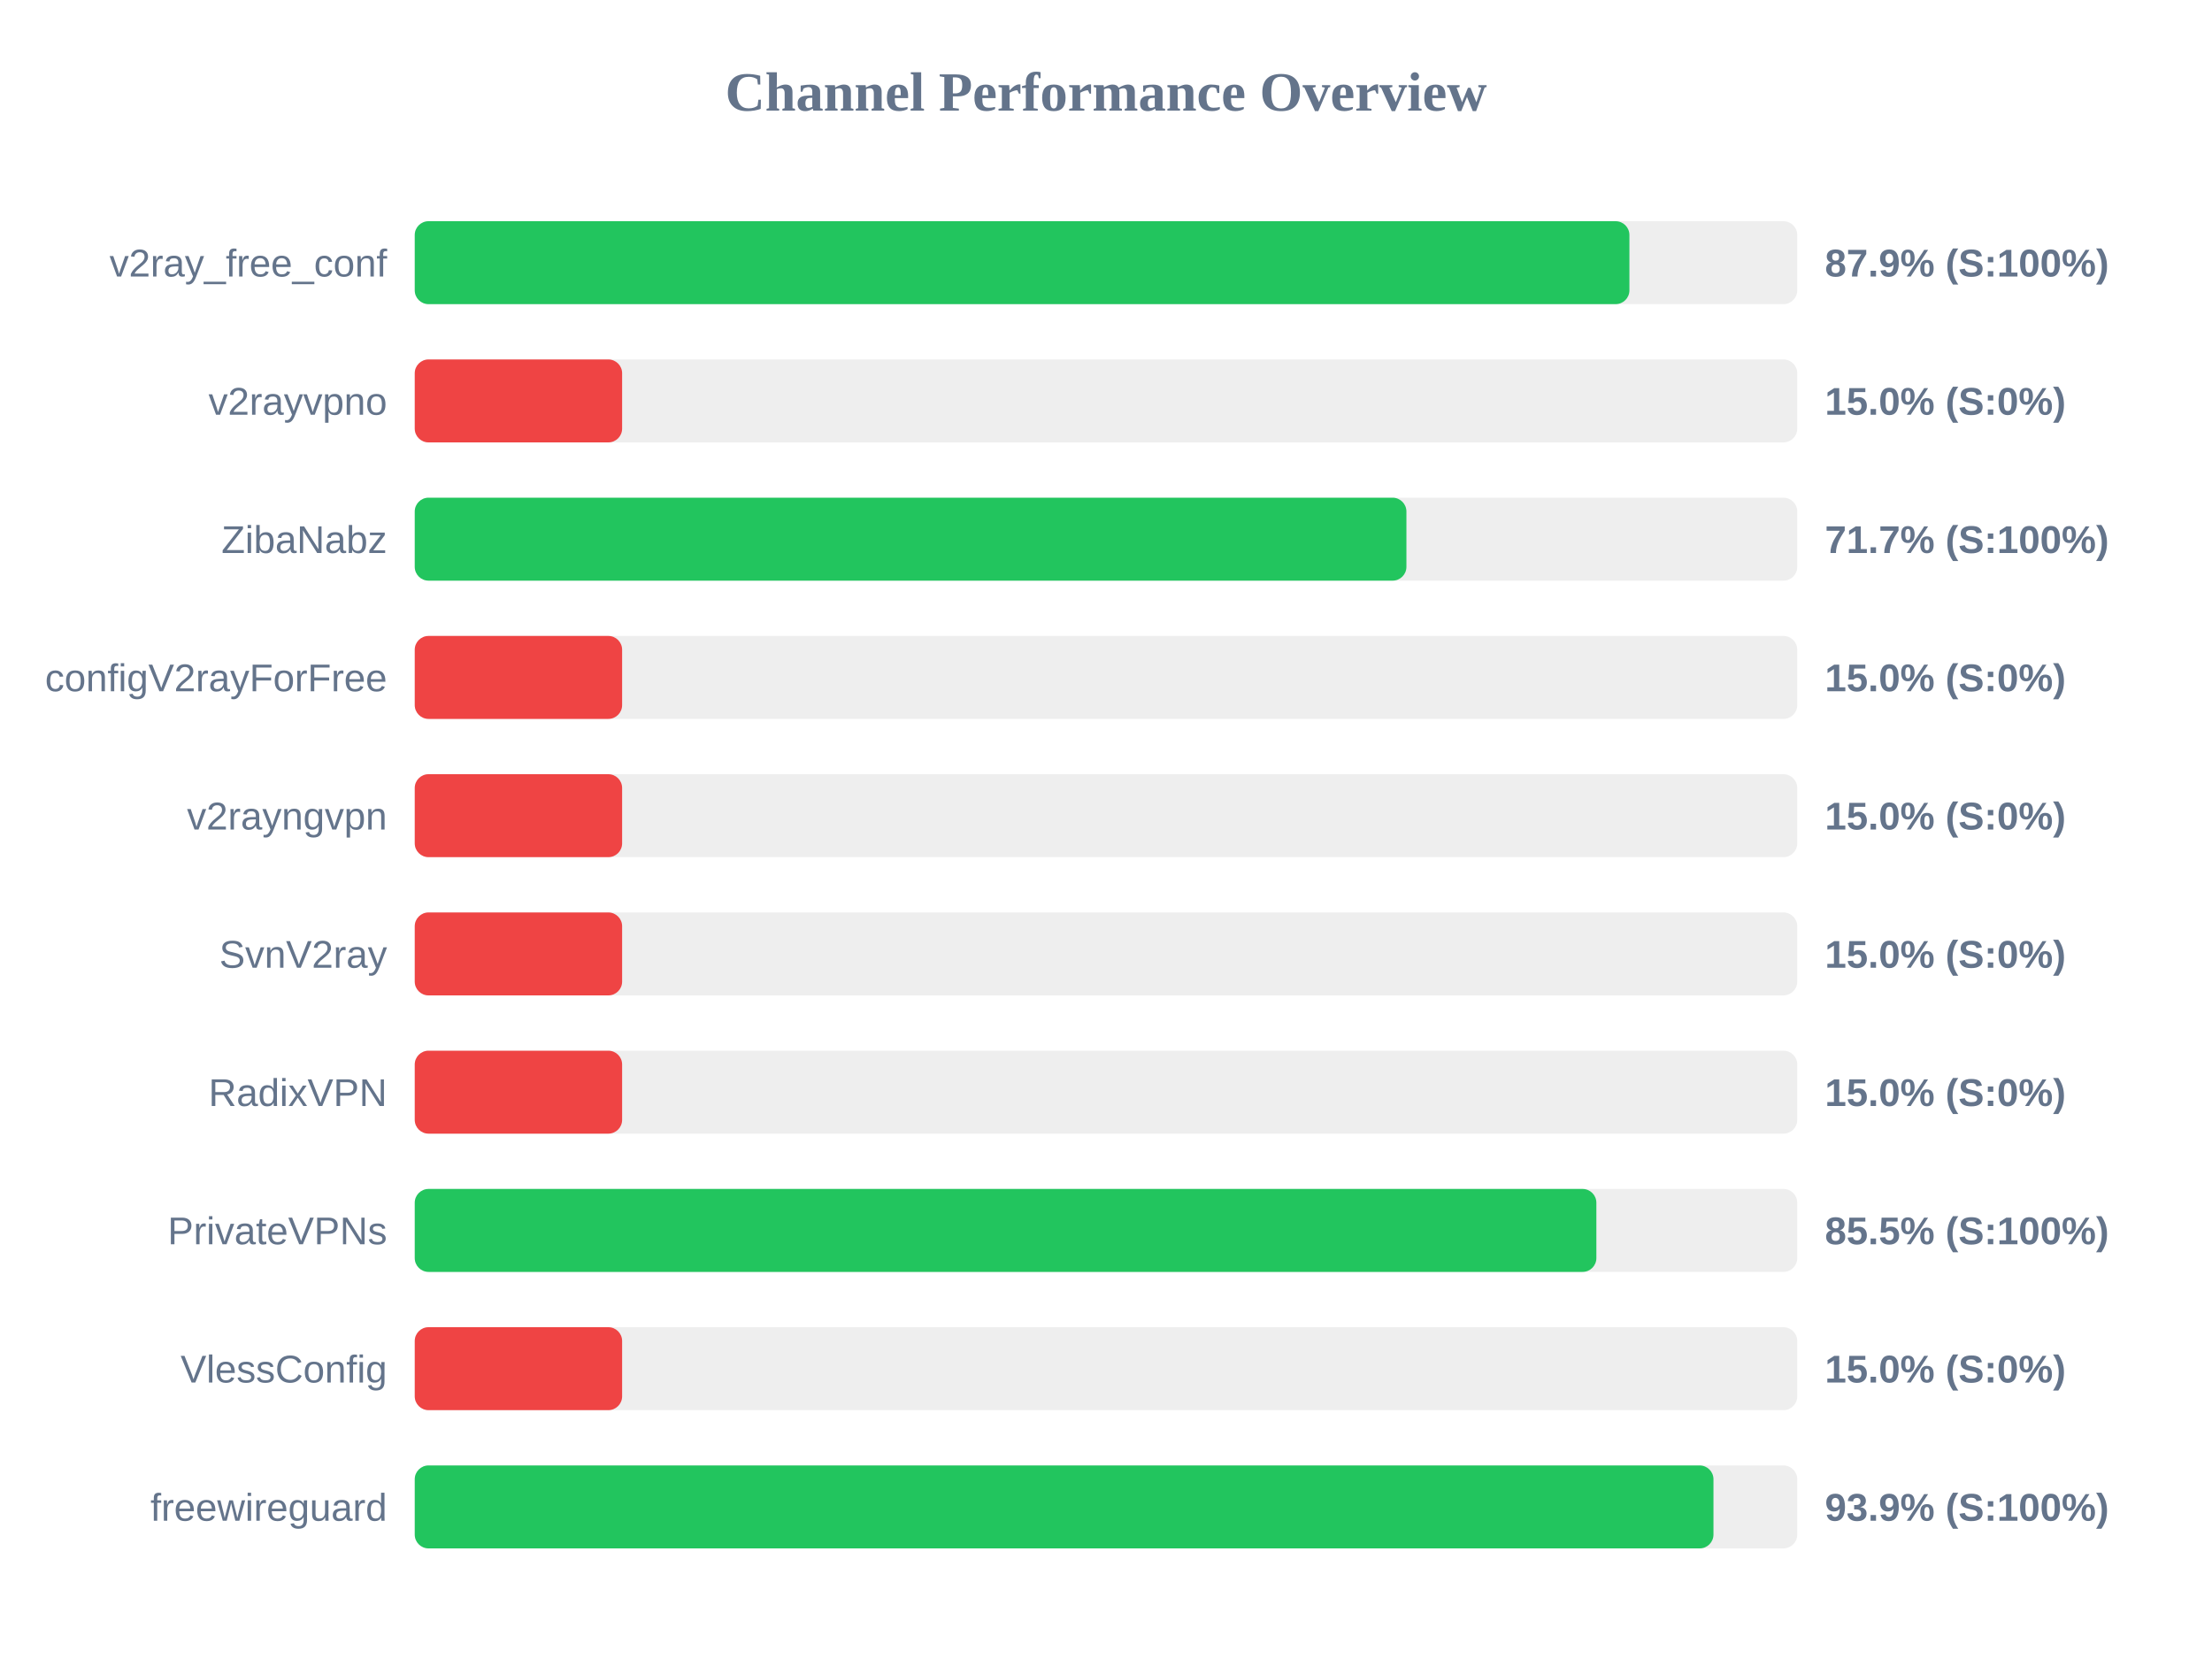
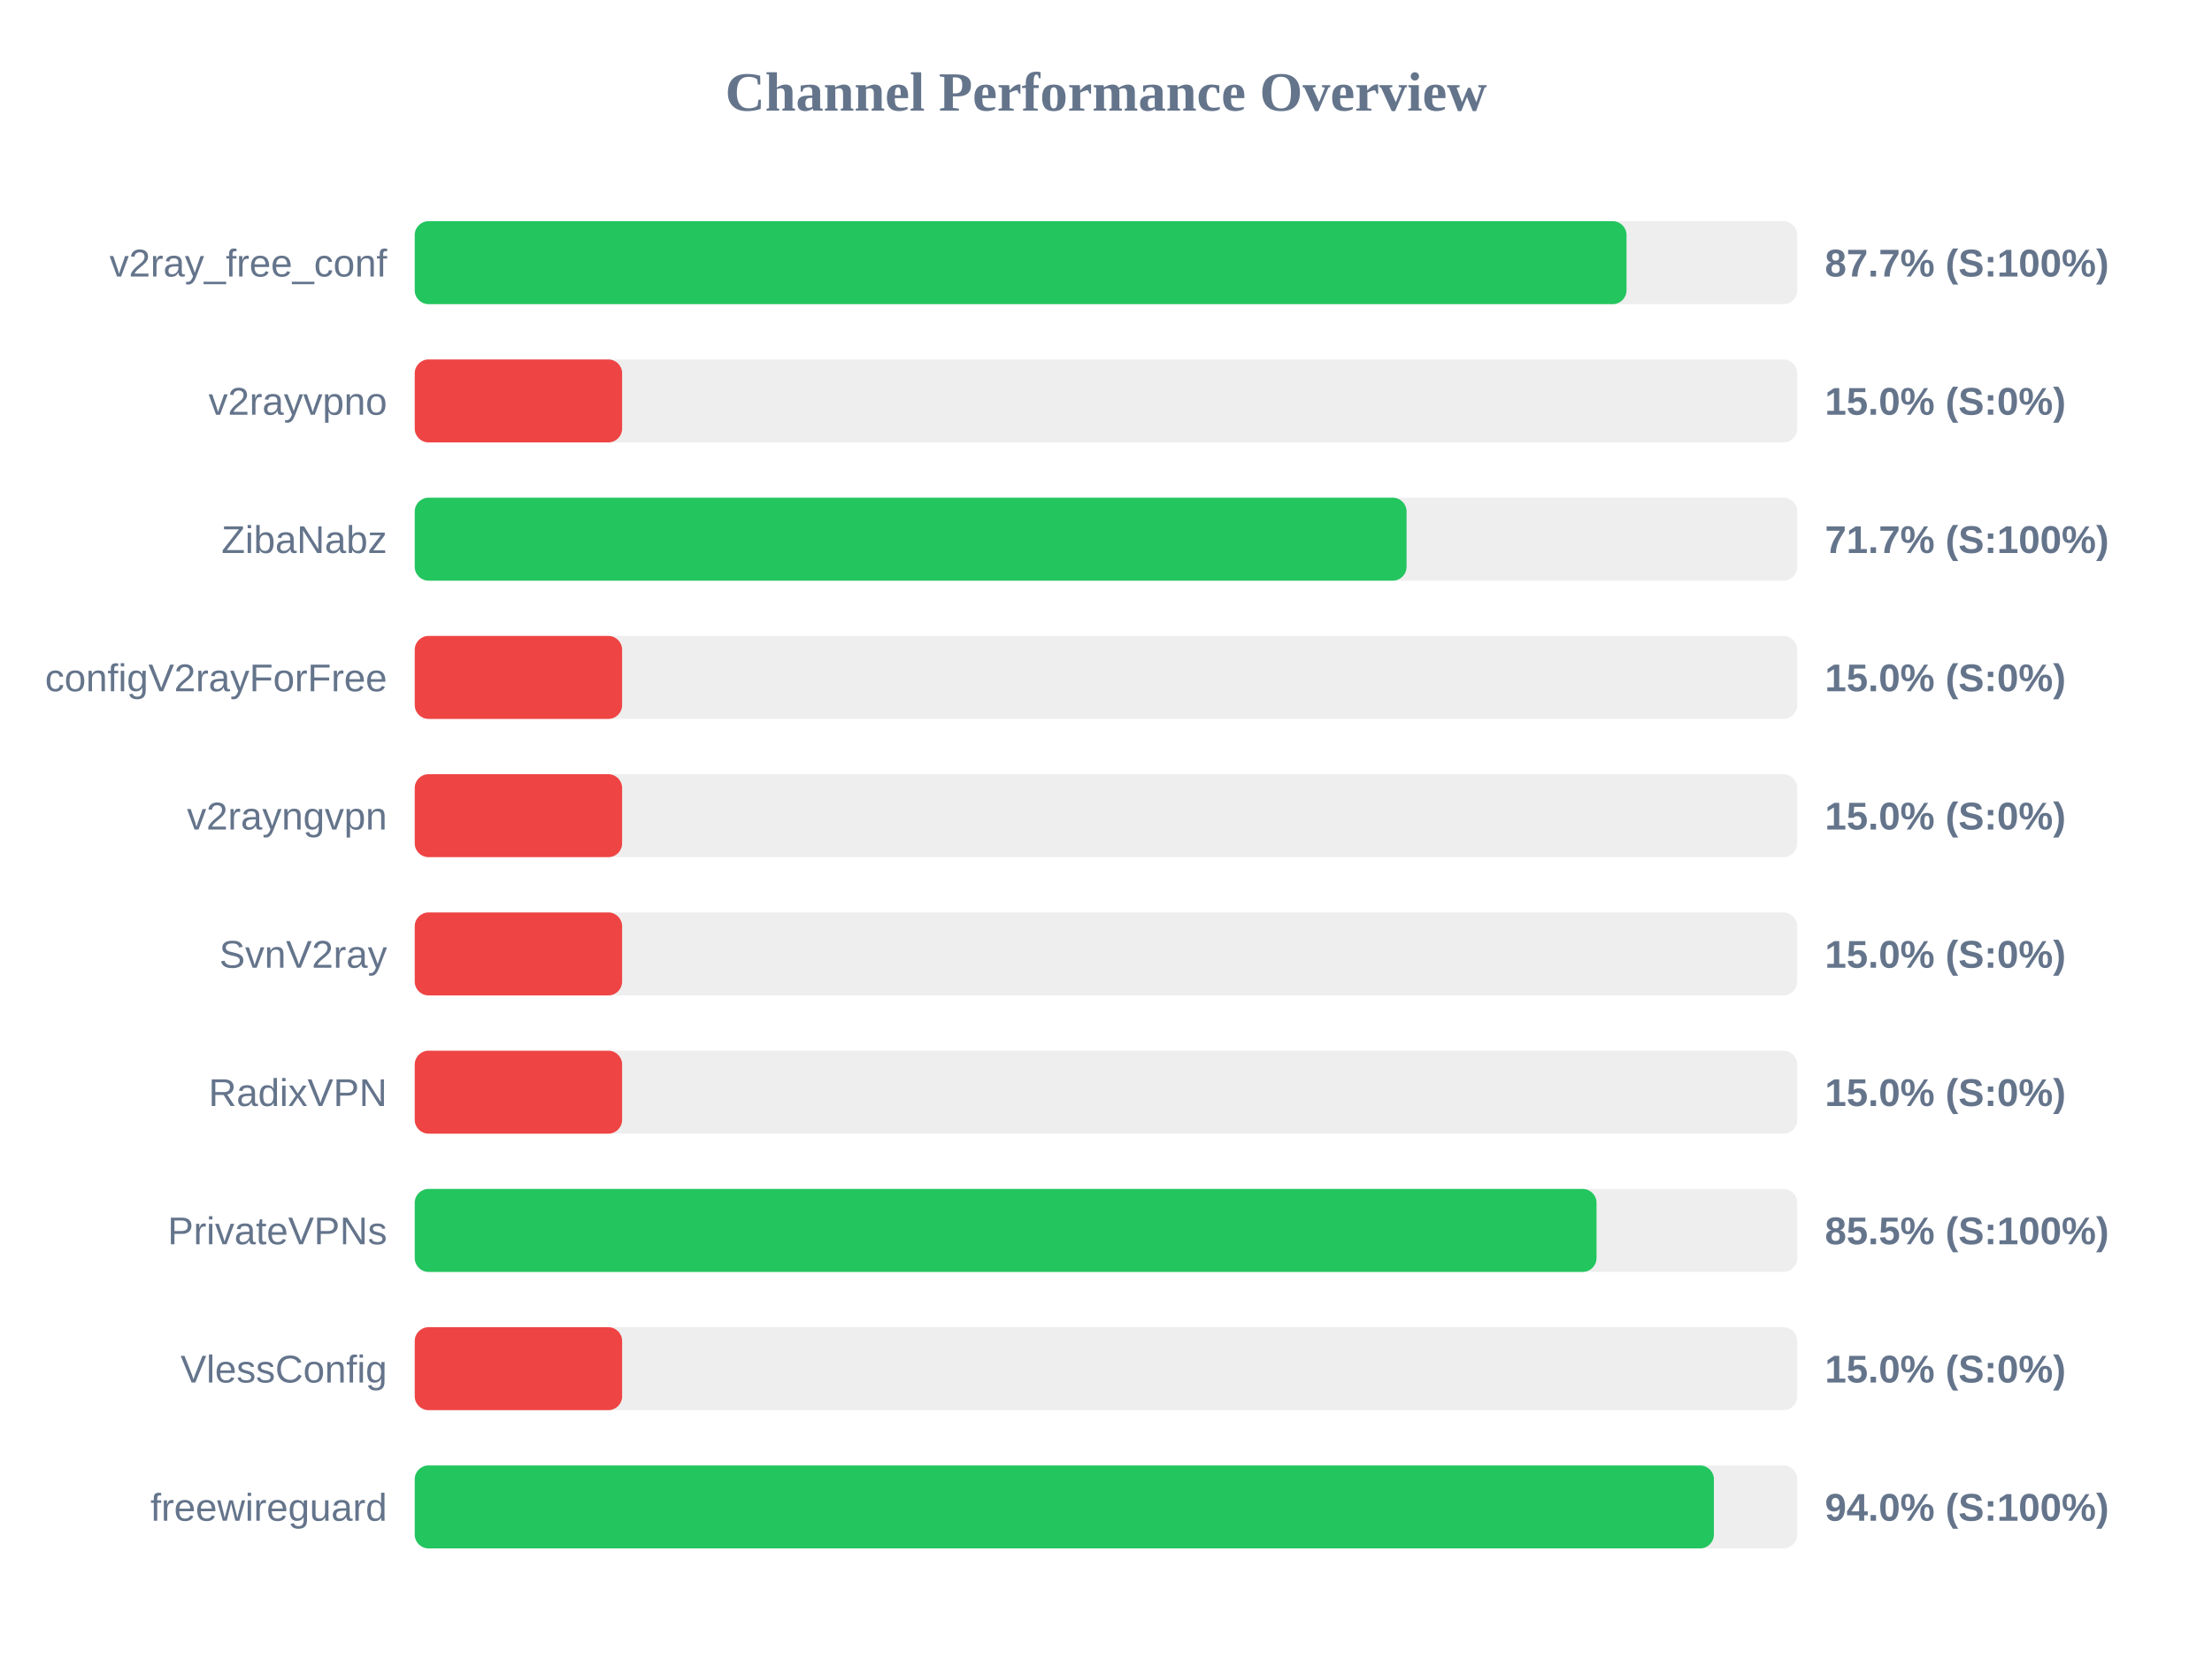
<svg xmlns="http://www.w3.org/2000/svg" width="800" height="600" version="1.1">
  <style>
        .row { font: 14px Arial; fill: #64748b; }
        .score { font: bold 14px Arial; fill: #64748b; }
    </style>
  <text x="400" y="40" text-anchor="middle" font-size="20px" font-weight="bold" fill="#64748b">Channel Performance Overview</text>
  <rect x="150" y="80" width="500" height="30" fill="#eee" rx="5" />
-   <rect x="150" y="80" width="439.3" height="30" fill="#22c55e" rx="5" />
+   <rect x="150" y="80" width="438.25" height="30" fill="#22c55e" rx="5" />
  <text x="140" y="100" text-anchor="end" class="row">v2ray_free_conf</text>
-   <text x="660" y="100" text-anchor="start" class="score">87.9% (S:100%)</text>
+   <text x="660" y="100" text-anchor="start" class="score">87.7% (S:100%)</text>
  <rect x="150" y="130" width="500" height="30" fill="#eee" rx="5" />
  <rect x="150" y="130" width="75.0" height="30" fill="#ef4444" rx="5" />
  <text x="140" y="150" text-anchor="end" class="row">v2rayvpno</text>
  <text x="660" y="150" text-anchor="start" class="score">15.0% (S:0%)</text>
  <rect x="150" y="180" width="500" height="30" fill="#eee" rx="5" />
-   <rect x="150" y="180" width="358.65" height="30" fill="#22c55e" rx="5" />
+   <rect x="150" y="180" width="358.7" height="30" fill="#22c55e" rx="5" />
  <text x="140" y="200" text-anchor="end" class="row">ZibaNabz</text>
  <text x="660" y="200" text-anchor="start" class="score">71.7% (S:100%)</text>
  <rect x="150" y="230" width="500" height="30" fill="#eee" rx="5" />
  <rect x="150" y="230" width="75.0" height="30" fill="#ef4444" rx="5" />
  <text x="140" y="250" text-anchor="end" class="row">configV2rayForFree</text>
  <text x="660" y="250" text-anchor="start" class="score">15.0% (S:0%)</text>
  <rect x="150" y="280" width="500" height="30" fill="#eee" rx="5" />
  <rect x="150" y="280" width="75.0" height="30" fill="#ef4444" rx="5" />
  <text x="140" y="300" text-anchor="end" class="row">v2rayngvpn</text>
  <text x="660" y="300" text-anchor="start" class="score">15.0% (S:0%)</text>
  <rect x="150" y="330" width="500" height="30" fill="#eee" rx="5" />
  <rect x="150" y="330" width="75.0" height="30" fill="#ef4444" rx="5" />
  <text x="140" y="350" text-anchor="end" class="row">SvnV2ray</text>
  <text x="660" y="350" text-anchor="start" class="score">15.0% (S:0%)</text>
  <rect x="150" y="380" width="500" height="30" fill="#eee" rx="5" />
  <rect x="150" y="380" width="75.0" height="30" fill="#ef4444" rx="5" />
  <text x="140" y="400" text-anchor="end" class="row">RadixVPN</text>
  <text x="660" y="400" text-anchor="start" class="score">15.0% (S:0%)</text>
  <rect x="150" y="430" width="500" height="30" fill="#eee" rx="5" />
-   <rect x="150" y="430" width="427.35" height="30" fill="#22c55e" rx="5" />
+   <rect x="150" y="430" width="427.4" height="30" fill="#22c55e" rx="5" />
  <text x="140" y="450" text-anchor="end" class="row">PrivateVPNs</text>
  <text x="660" y="450" text-anchor="start" class="score">85.5% (S:100%)</text>
  <rect x="150" y="480" width="500" height="30" fill="#eee" rx="5" />
  <rect x="150" y="480" width="75.0" height="30" fill="#ef4444" rx="5" />
  <text x="140" y="500" text-anchor="end" class="row">VlessConfig</text>
  <text x="660" y="500" text-anchor="start" class="score">15.0% (S:0%)</text>
  <rect x="150" y="530" width="500" height="30" fill="#eee" rx="5" />
-   <rect x="150" y="530" width="469.7" height="30" fill="#22c55e" rx="5" />
+   <rect x="150" y="530" width="469.85" height="30" fill="#22c55e" rx="5" />
  <text x="140" y="550" text-anchor="end" class="row">freewireguard</text>
-   <text x="660" y="550" text-anchor="start" class="score">93.9% (S:100%)</text>
+   <text x="660" y="550" text-anchor="start" class="score">94.0% (S:100%)</text>
</svg>
